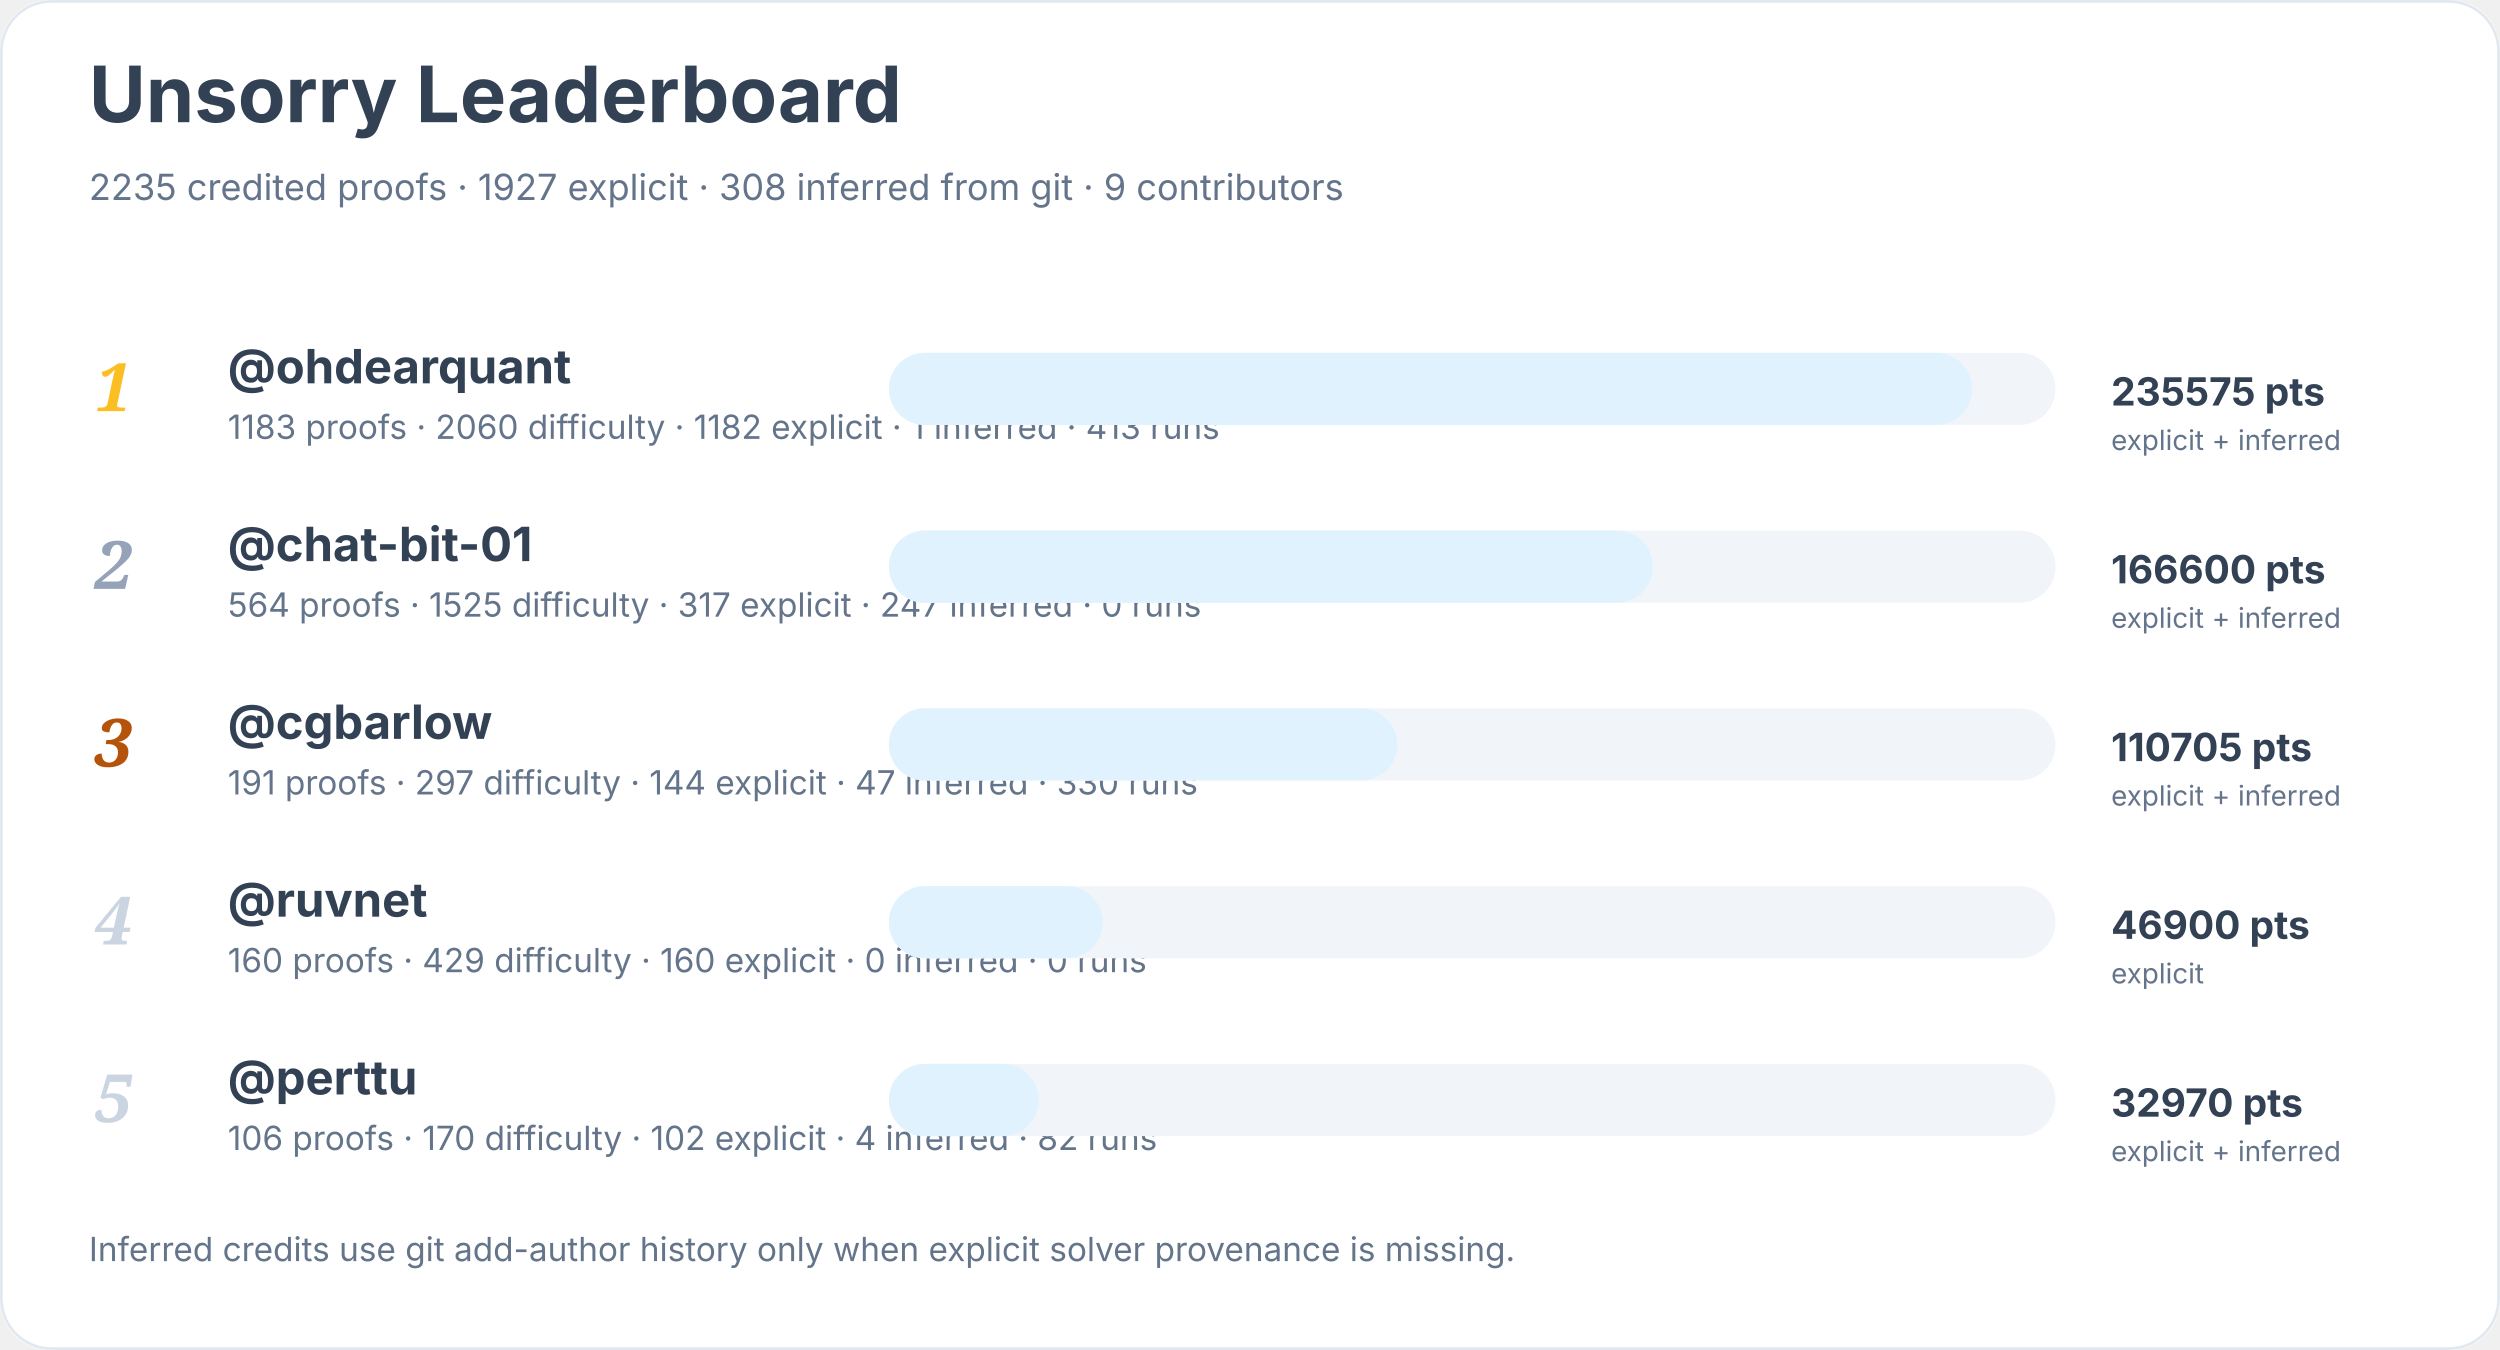
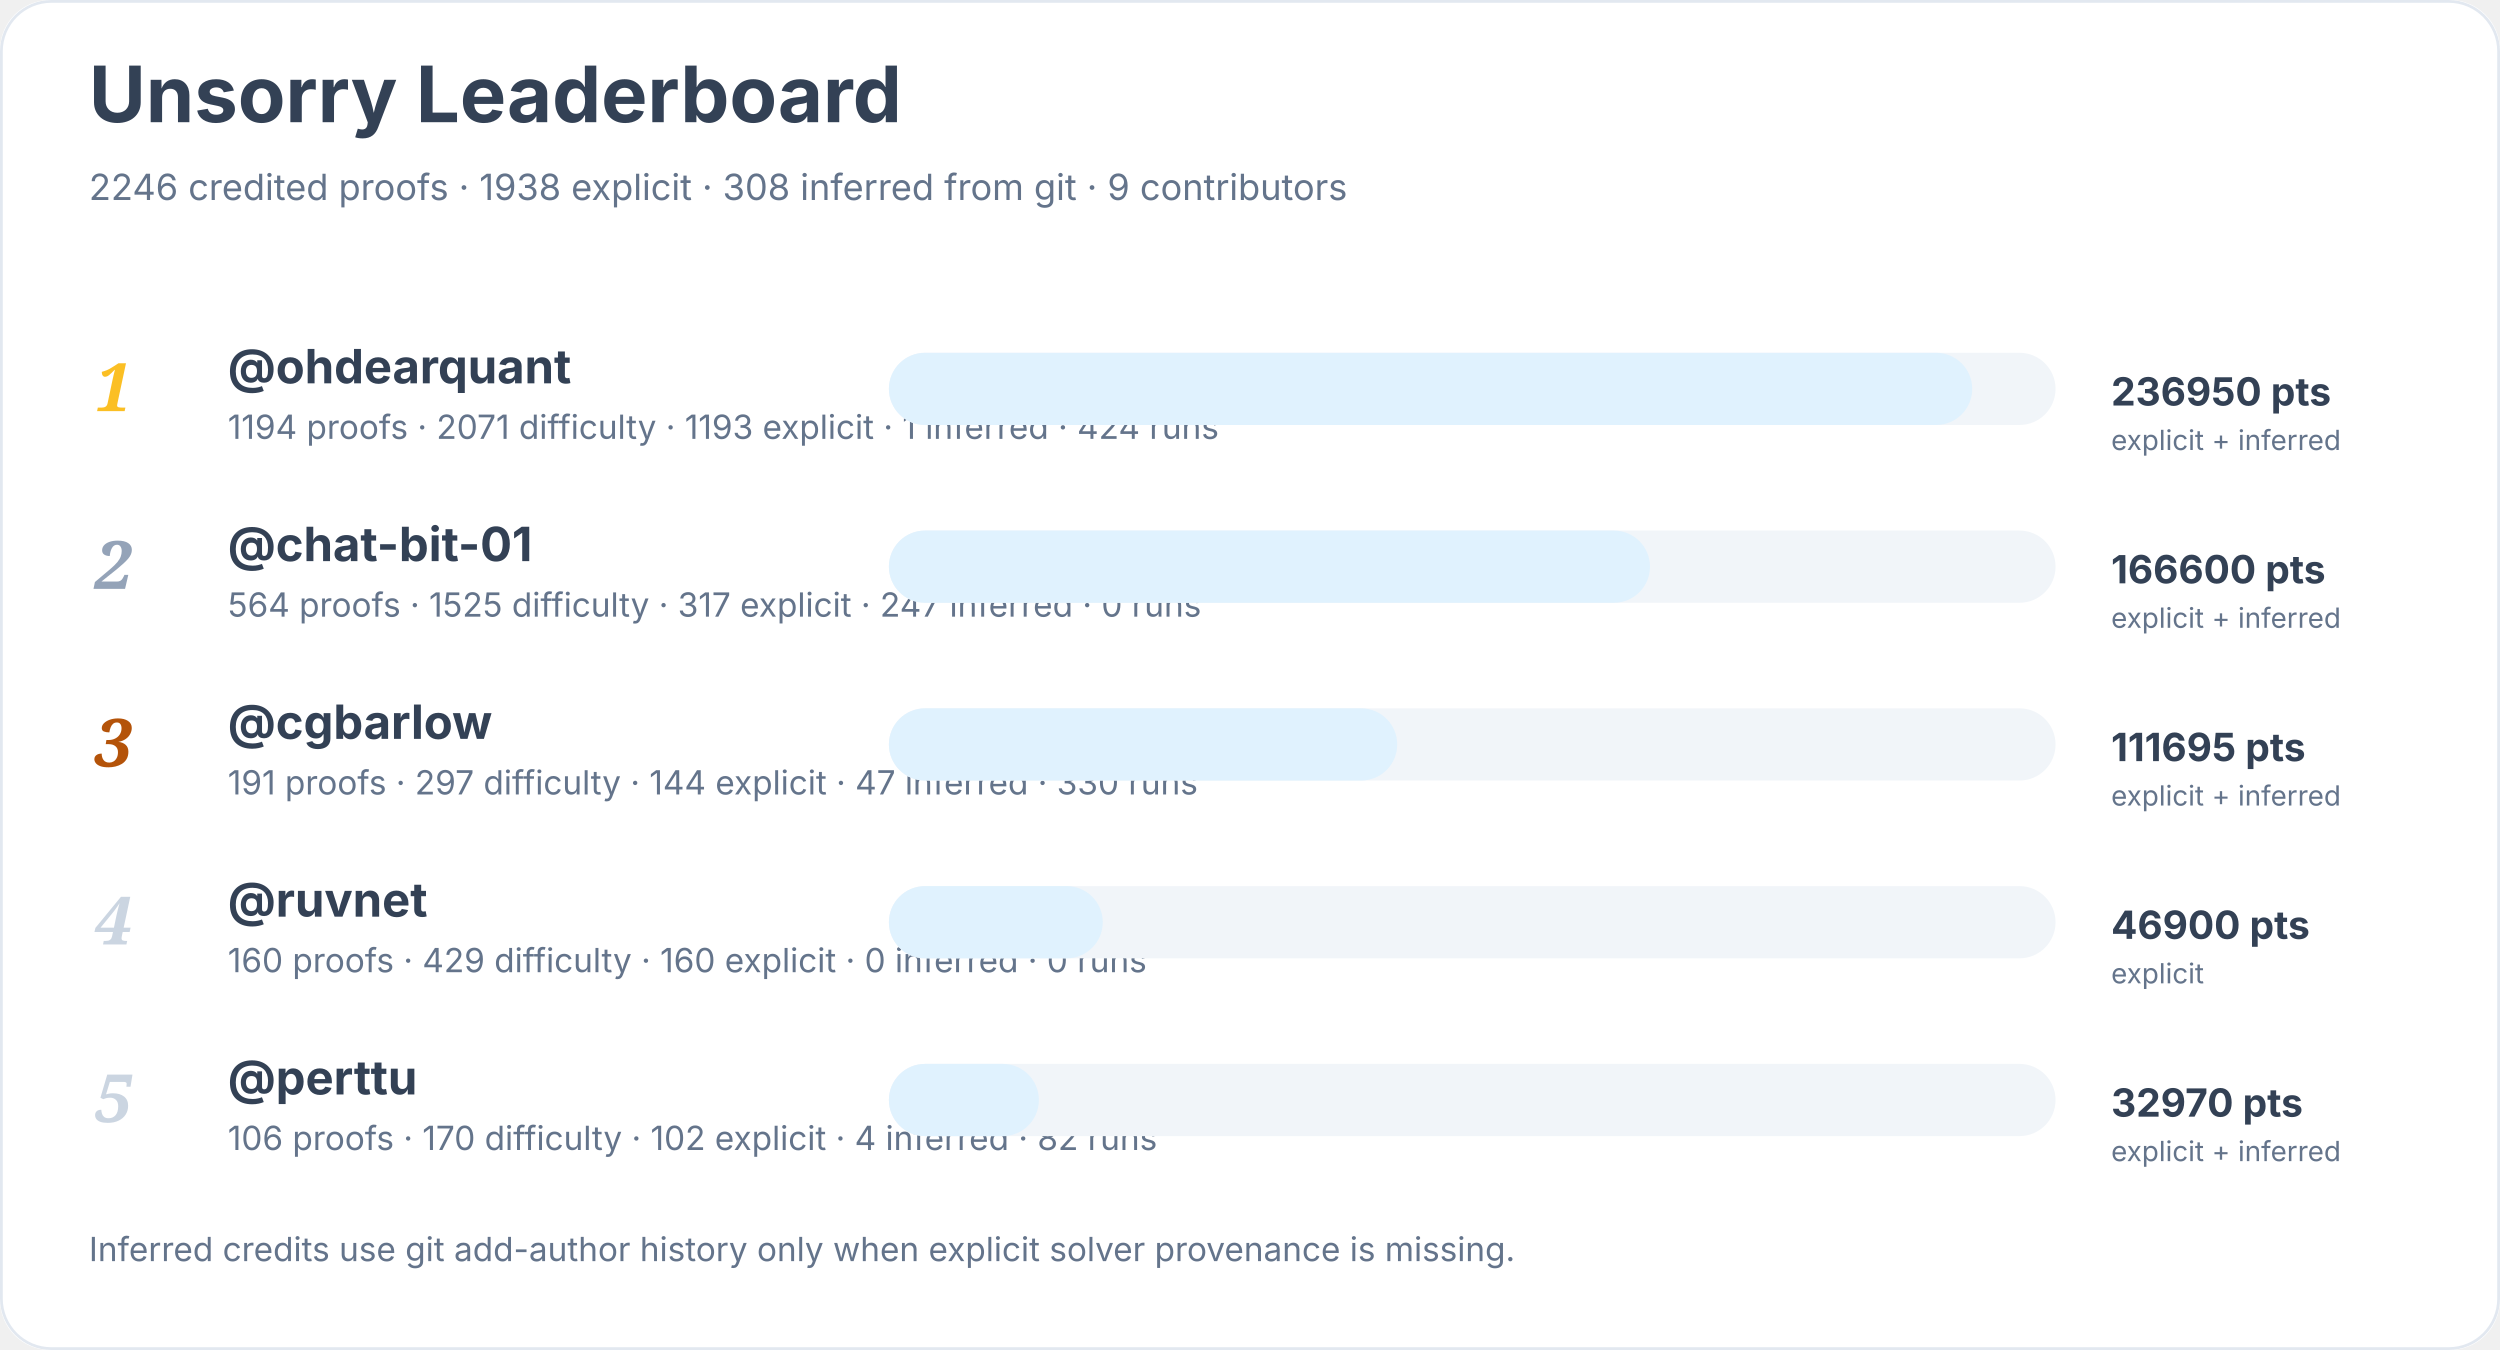
<svg xmlns="http://www.w3.org/2000/svg" width="900" height="486" viewBox="0 0 900 486" role="img" aria-labelledby="title desc">
  <rect width="900" height="100%" rx="18" fill="#ffffff" />
  <rect x="0.5" y="0.5" width="899" height="485" rx="18" fill="none" stroke="#e2e8f0" />
  <text x="32" y="44" font-family="Inter, system-ui, sans-serif" font-size="28" font-weight="700" fill="#334155">Unsorry Leaderboard</text>
-   <text x="32" y="72" font-family="Inter, system-ui, sans-serif" font-size="13" fill="#64748b">2235 credited proofs · 1927 explicit · 308 inferred from git · 9 contributors</text>
+   <text x="32" y="72" font-family="Inter, system-ui, sans-serif" font-size="13" fill="#64748b">2246 credited proofs · 1938 explicit · 308 inferred from git · 9 contributors</text>
  <text x="34" y="148" font-family="Georgia, serif" font-size="24" font-style="italic" font-weight="700" fill="#fbbf24">1</text>
  <a href="https://github.com/ohdearquant">
    <text x="82" y="138" font-family="Inter, system-ui, sans-serif" font-size="17" font-weight="650" fill="#334155">@ohdearquant</text>
  </a>
-   <text x="82" y="158" font-family="Inter, system-ui, sans-serif" font-size="12" fill="#64748b">1183 proofs · 2060 difficulty · 1182 explicit · 1 inferred · 413 runs</text>
+   <text x="82" y="158" font-family="Inter, system-ui, sans-serif" font-size="12" fill="#64748b">1194 proofs · 2071 difficulty · 1193 explicit · 1 inferred · 424 runs</text>
  <rect x="320" y="127" width="420" height="26" rx="13" fill="#f1f5f9" />
  <rect x="320" y="127" width="390" height="26" rx="13" fill="#e0f2fe" />
-   <text x="760" y="146" font-family="Inter, system-ui, sans-serif" font-size="14" font-weight="700" fill="#334155">235575 pts</text>
+   <text x="760" y="146" font-family="Inter, system-ui, sans-serif" font-size="14" font-weight="700" fill="#334155">236950 pts</text>
  <text x="760" y="162" font-family="Inter, system-ui, sans-serif" font-size="10" fill="#64748b">explicit + inferred</text>
  <text x="34" y="212" font-family="Georgia, serif" font-size="24" font-style="italic" font-weight="700" fill="#94a3b8">2</text>
  <a href="https://github.com/chat-bit-01">
    <text x="82" y="202" font-family="Inter, system-ui, sans-serif" font-size="17" font-weight="650" fill="#334155">@chat-bit-01</text>
  </a>
  <text x="82" y="222" font-family="Inter, system-ui, sans-serif" font-size="12" fill="#64748b">564 proofs · 1525 difficulty · 317 explicit · 247 inferred · 0 runs</text>
  <rect x="320" y="191" width="420" height="26" rx="13" fill="#f1f5f9" />
-   <rect x="320" y="191" width="275" height="26" rx="13" fill="#e0f2fe" />
+   <rect x="320" y="191" width="274" height="26" rx="13" fill="#e0f2fe" />
  <text x="760" y="210" font-family="Inter, system-ui, sans-serif" font-size="14" font-weight="700" fill="#334155">166600 pts</text>
  <text x="760" y="226" font-family="Inter, system-ui, sans-serif" font-size="10" fill="#64748b">explicit + inferred</text>
  <text x="34" y="276" font-family="Georgia, serif" font-size="24" font-style="italic" font-weight="700" fill="#b45309">3</text>
  <a href="https://github.com/cgbarlow">
    <text x="82" y="266" font-family="Inter, system-ui, sans-serif" font-size="17" font-weight="650" fill="#334155">@cgbarlow</text>
  </a>
  <text x="82" y="286" font-family="Inter, system-ui, sans-serif" font-size="12" fill="#64748b">191 proofs · 297 difficulty · 144 explicit · 47 inferred · 330 runs</text>
  <rect x="320" y="255" width="420" height="26" rx="13" fill="#f1f5f9" />
  <rect x="320" y="255" width="183" height="26" rx="13" fill="#e0f2fe" />
-   <text x="760" y="274" font-family="Inter, system-ui, sans-serif" font-size="14" font-weight="700" fill="#334155">110705 pts</text>
+   <text x="760" y="274" font-family="Inter, system-ui, sans-serif" font-size="14" font-weight="700" fill="#334155">111695 pts</text>
  <text x="760" y="290" font-family="Inter, system-ui, sans-serif" font-size="10" fill="#64748b">explicit + inferred</text>
  <text x="34" y="340" font-family="Georgia, serif" font-size="24" font-style="italic" font-weight="700" fill="#cbd5e1">4</text>
  <a href="https://github.com/ruvnet">
    <text x="82" y="330" font-family="Inter, system-ui, sans-serif" font-size="17" font-weight="650" fill="#334155">@ruvnet</text>
  </a>
  <text x="82" y="350" font-family="Inter, system-ui, sans-serif" font-size="12" fill="#64748b">160 proofs · 429 difficulty · 160 explicit · 0 inferred · 0 runs</text>
  <rect x="320" y="319" width="420" height="26" rx="13" fill="#f1f5f9" />
  <rect x="320" y="319" width="77" height="26" rx="13" fill="#e0f2fe" />
  <text x="760" y="338" font-family="Inter, system-ui, sans-serif" font-size="14" font-weight="700" fill="#334155">46900 pts</text>
  <text x="760" y="354" font-family="Inter, system-ui, sans-serif" font-size="10" fill="#64748b">explicit</text>
  <text x="34" y="404" font-family="Georgia, serif" font-size="24" font-style="italic" font-weight="700" fill="#cbd5e1">5</text>
  <a href="https://github.com/perttu">
    <text x="82" y="394" font-family="Inter, system-ui, sans-serif" font-size="17" font-weight="650" fill="#334155">@perttu</text>
  </a>
  <text x="82" y="414" font-family="Inter, system-ui, sans-serif" font-size="12" fill="#64748b">106 proofs · 170 difficulty · 102 explicit · 4 inferred · 82 runs</text>
  <rect x="320" y="383" width="420" height="26" rx="13" fill="#f1f5f9" />
  <rect x="320" y="383" width="54" height="26" rx="13" fill="#e0f2fe" />
  <text x="760" y="402" font-family="Inter, system-ui, sans-serif" font-size="14" font-weight="700" fill="#334155">32970 pts</text>
  <text x="760" y="418" font-family="Inter, system-ui, sans-serif" font-size="10" fill="#64748b">explicit + inferred</text>
  <text x="32" y="454" font-family="Inter, system-ui, sans-serif" font-size="12" fill="#64748b">Inferred credits use git add-author history only when explicit solver provenance is missing.</text>
</svg>
